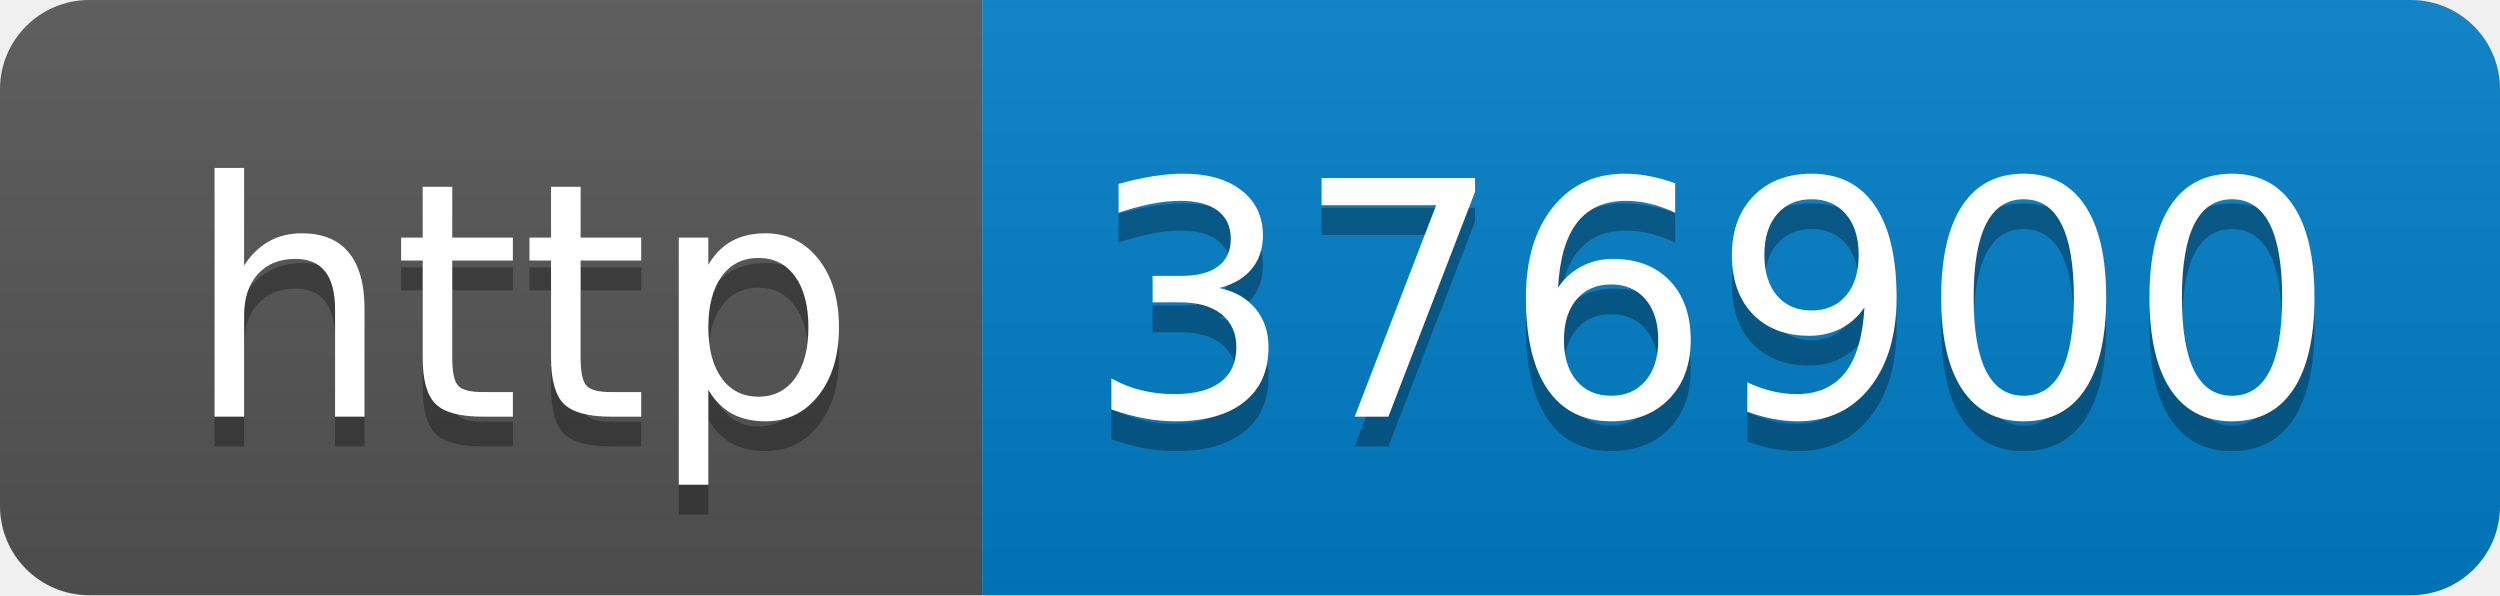
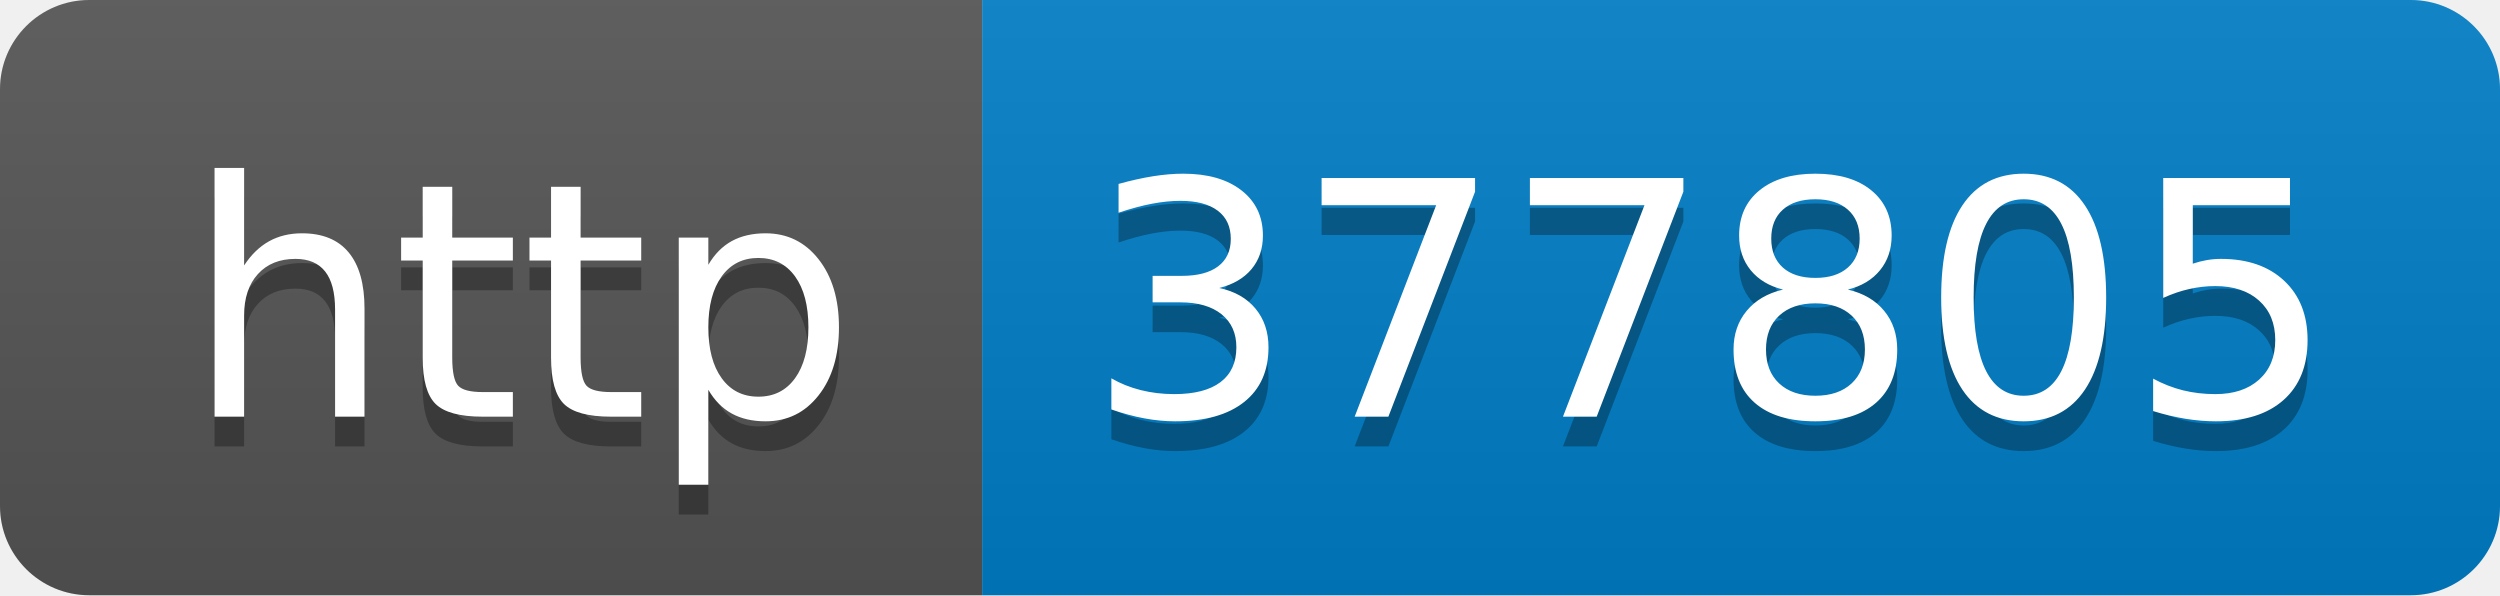
- <svg xmlns="http://www.w3.org/2000/svg" width="84" height="20" role="img" aria-label="http: 376900">
+ <svg xmlns="http://www.w3.org/2000/svg" width="84" height="20" role="img" aria-label="http: 377805">
  <linearGradient id="s" x2="0" y2="100%">
    <stop offset="0" stop-color="#bbb" stop-opacity=".1" />
    <stop offset="1" stop-opacity=".1" />
  </linearGradient>
  <clipPath id="r">
    <rect width="84" height="20" rx="3" fill="#fff" />
  </clipPath>
  <g clip-path="url(#r)">
    <rect width="33" height="20" fill="#555" />
    <rect x="33" width="51" height="20" fill="#007ec6" />
    <rect width="84" height="20" fill="url(#s)" />
  </g>
  <g fill="#fff" text-anchor="middle" font-family="Verdana,Geneva,DejaVu Sans,sans-serif" text-rendering="geometricPrecision" font-size="110">
    <text aria-hidden="true" x="175" y="150" fill="#010101" fill-opacity=".3" transform="scale(.1)" textLength="230">http</text>
    <text x="175" y="140" transform="scale(.1)" fill="#fff" textLength="230">http</text>
-     <text aria-hidden="true" x="575" y="150" fill="#010101" fill-opacity=".3" transform="scale(.1)" textLength="410">376900</text>
-     <text x="575" y="140" transform="scale(.1)" fill="#fff" textLength="410">376900</text>
+     <text aria-hidden="true" x="575" y="150" fill="#010101" fill-opacity=".3" transform="scale(.1)" textLength="410">377805</text>
+     <text x="575" y="140" transform="scale(.1)" fill="#fff" textLength="410">377805</text>
  </g>
</svg>
